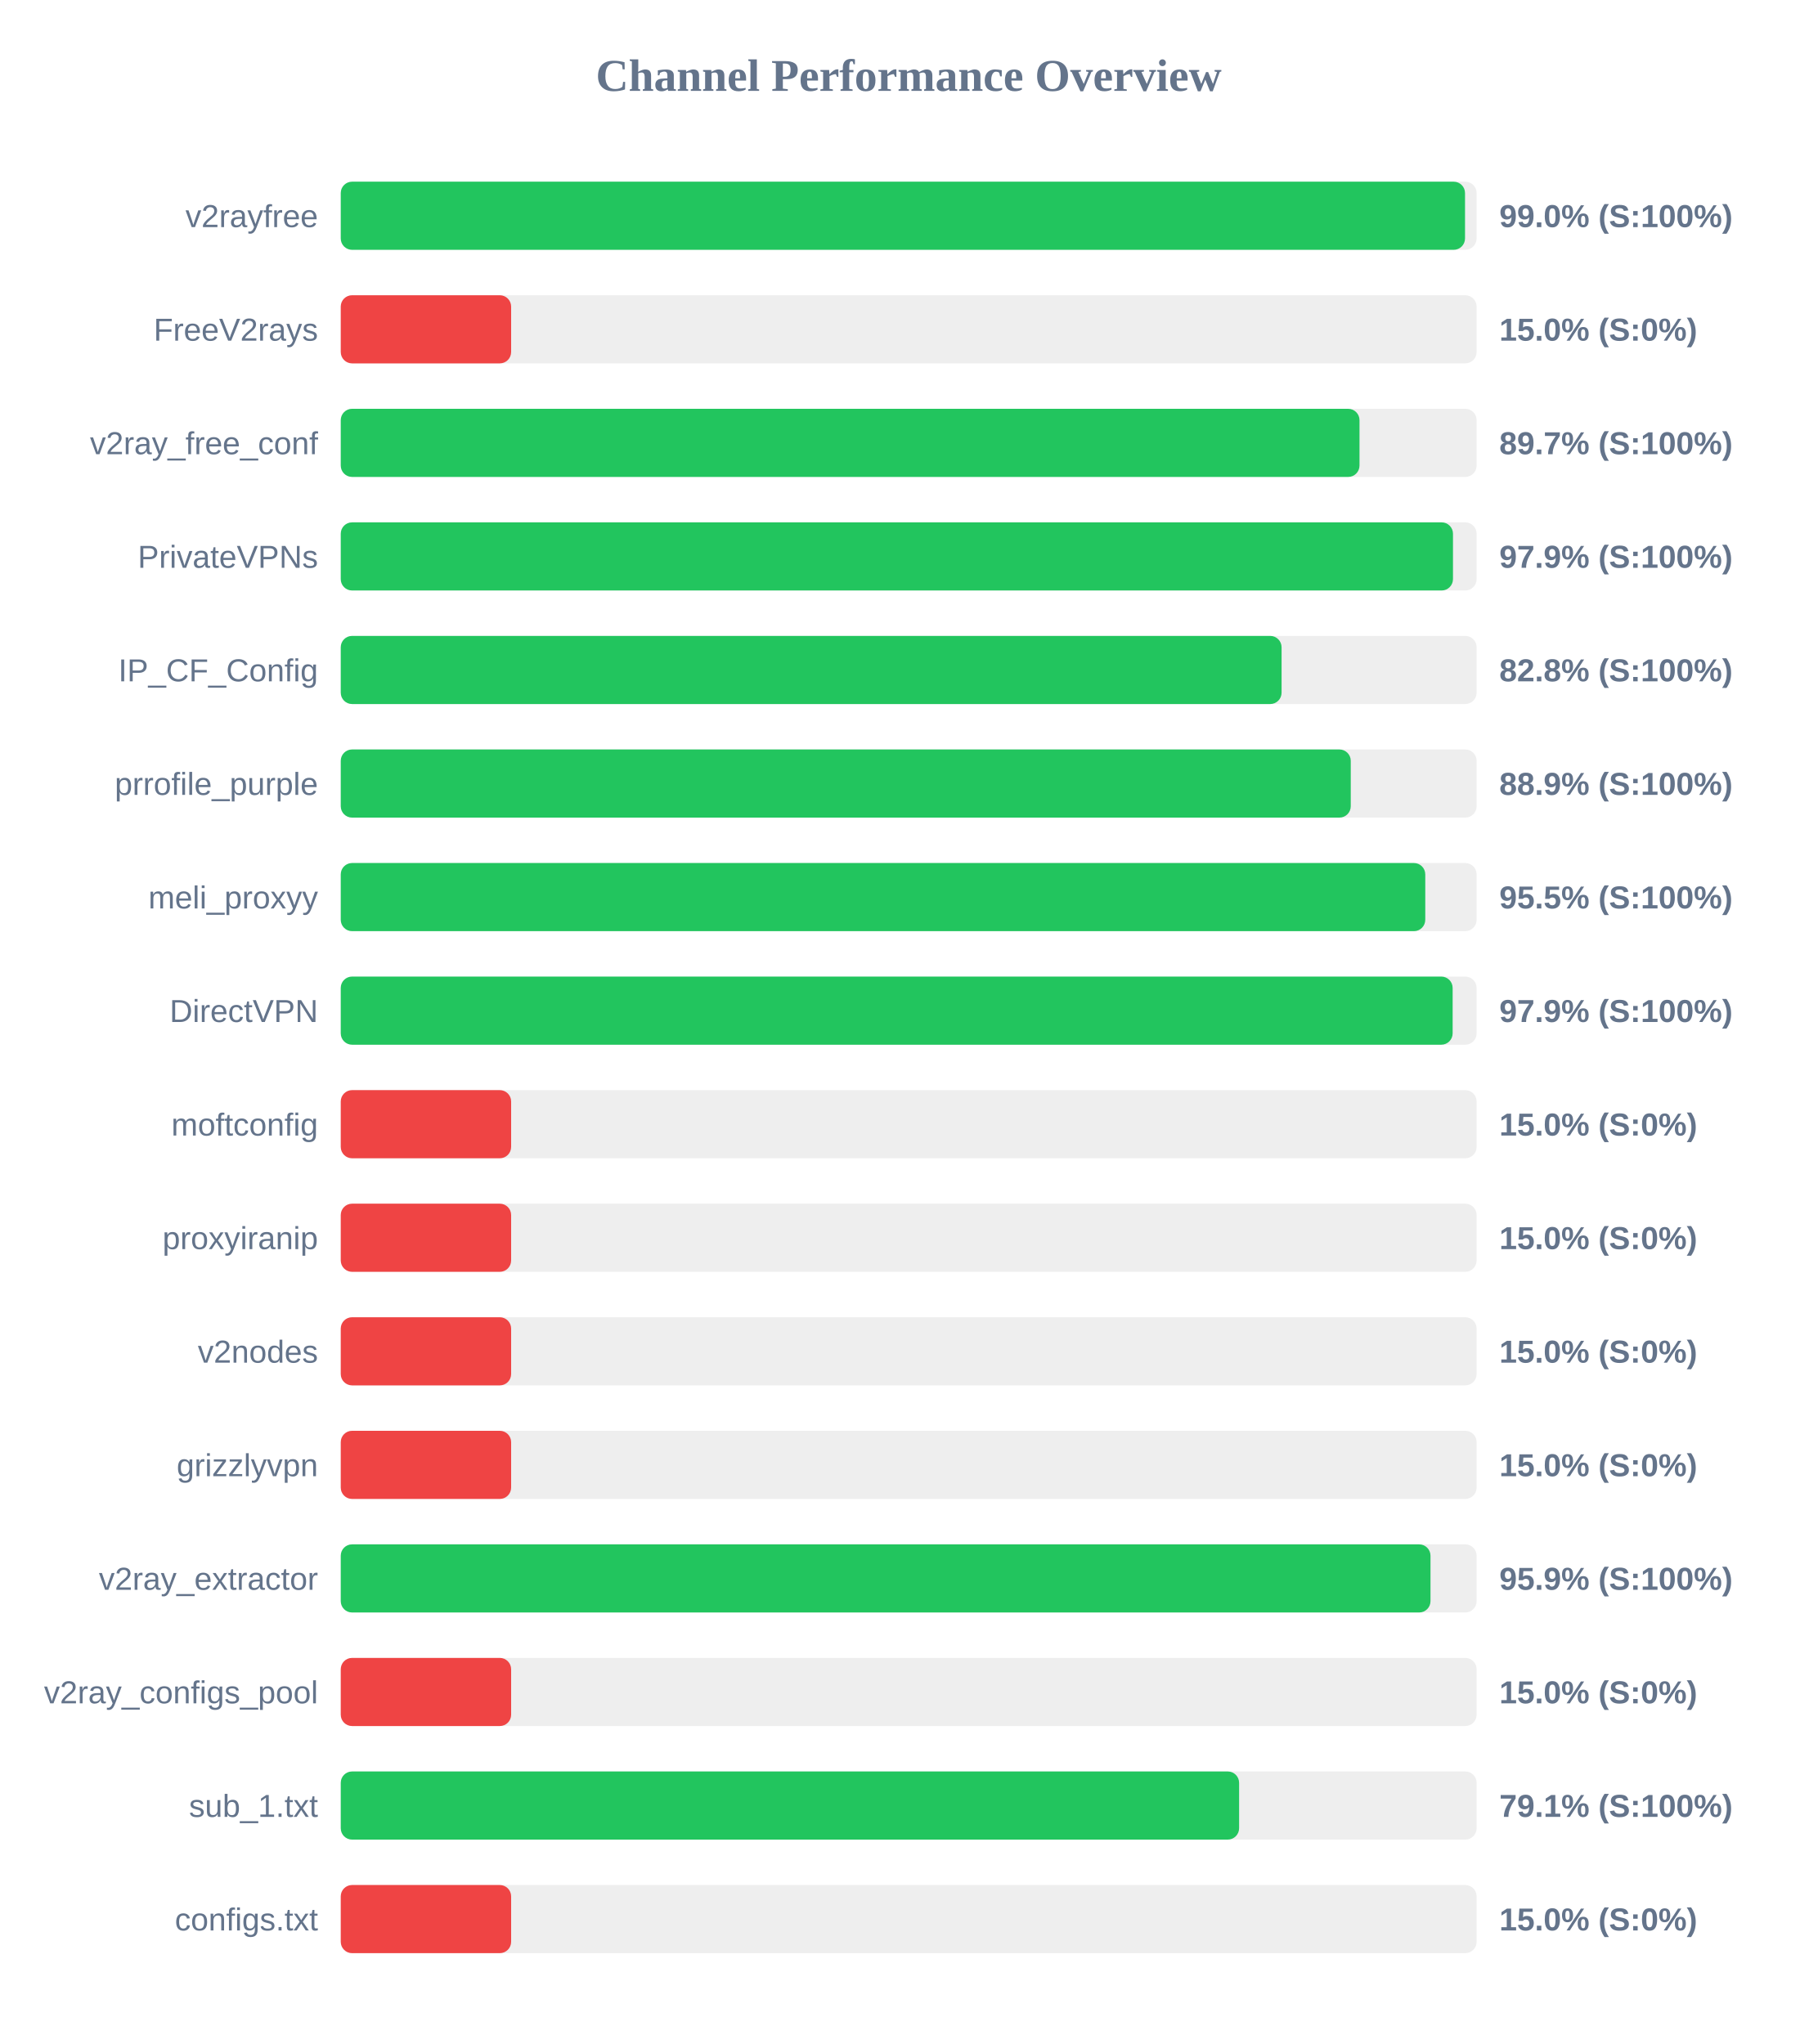
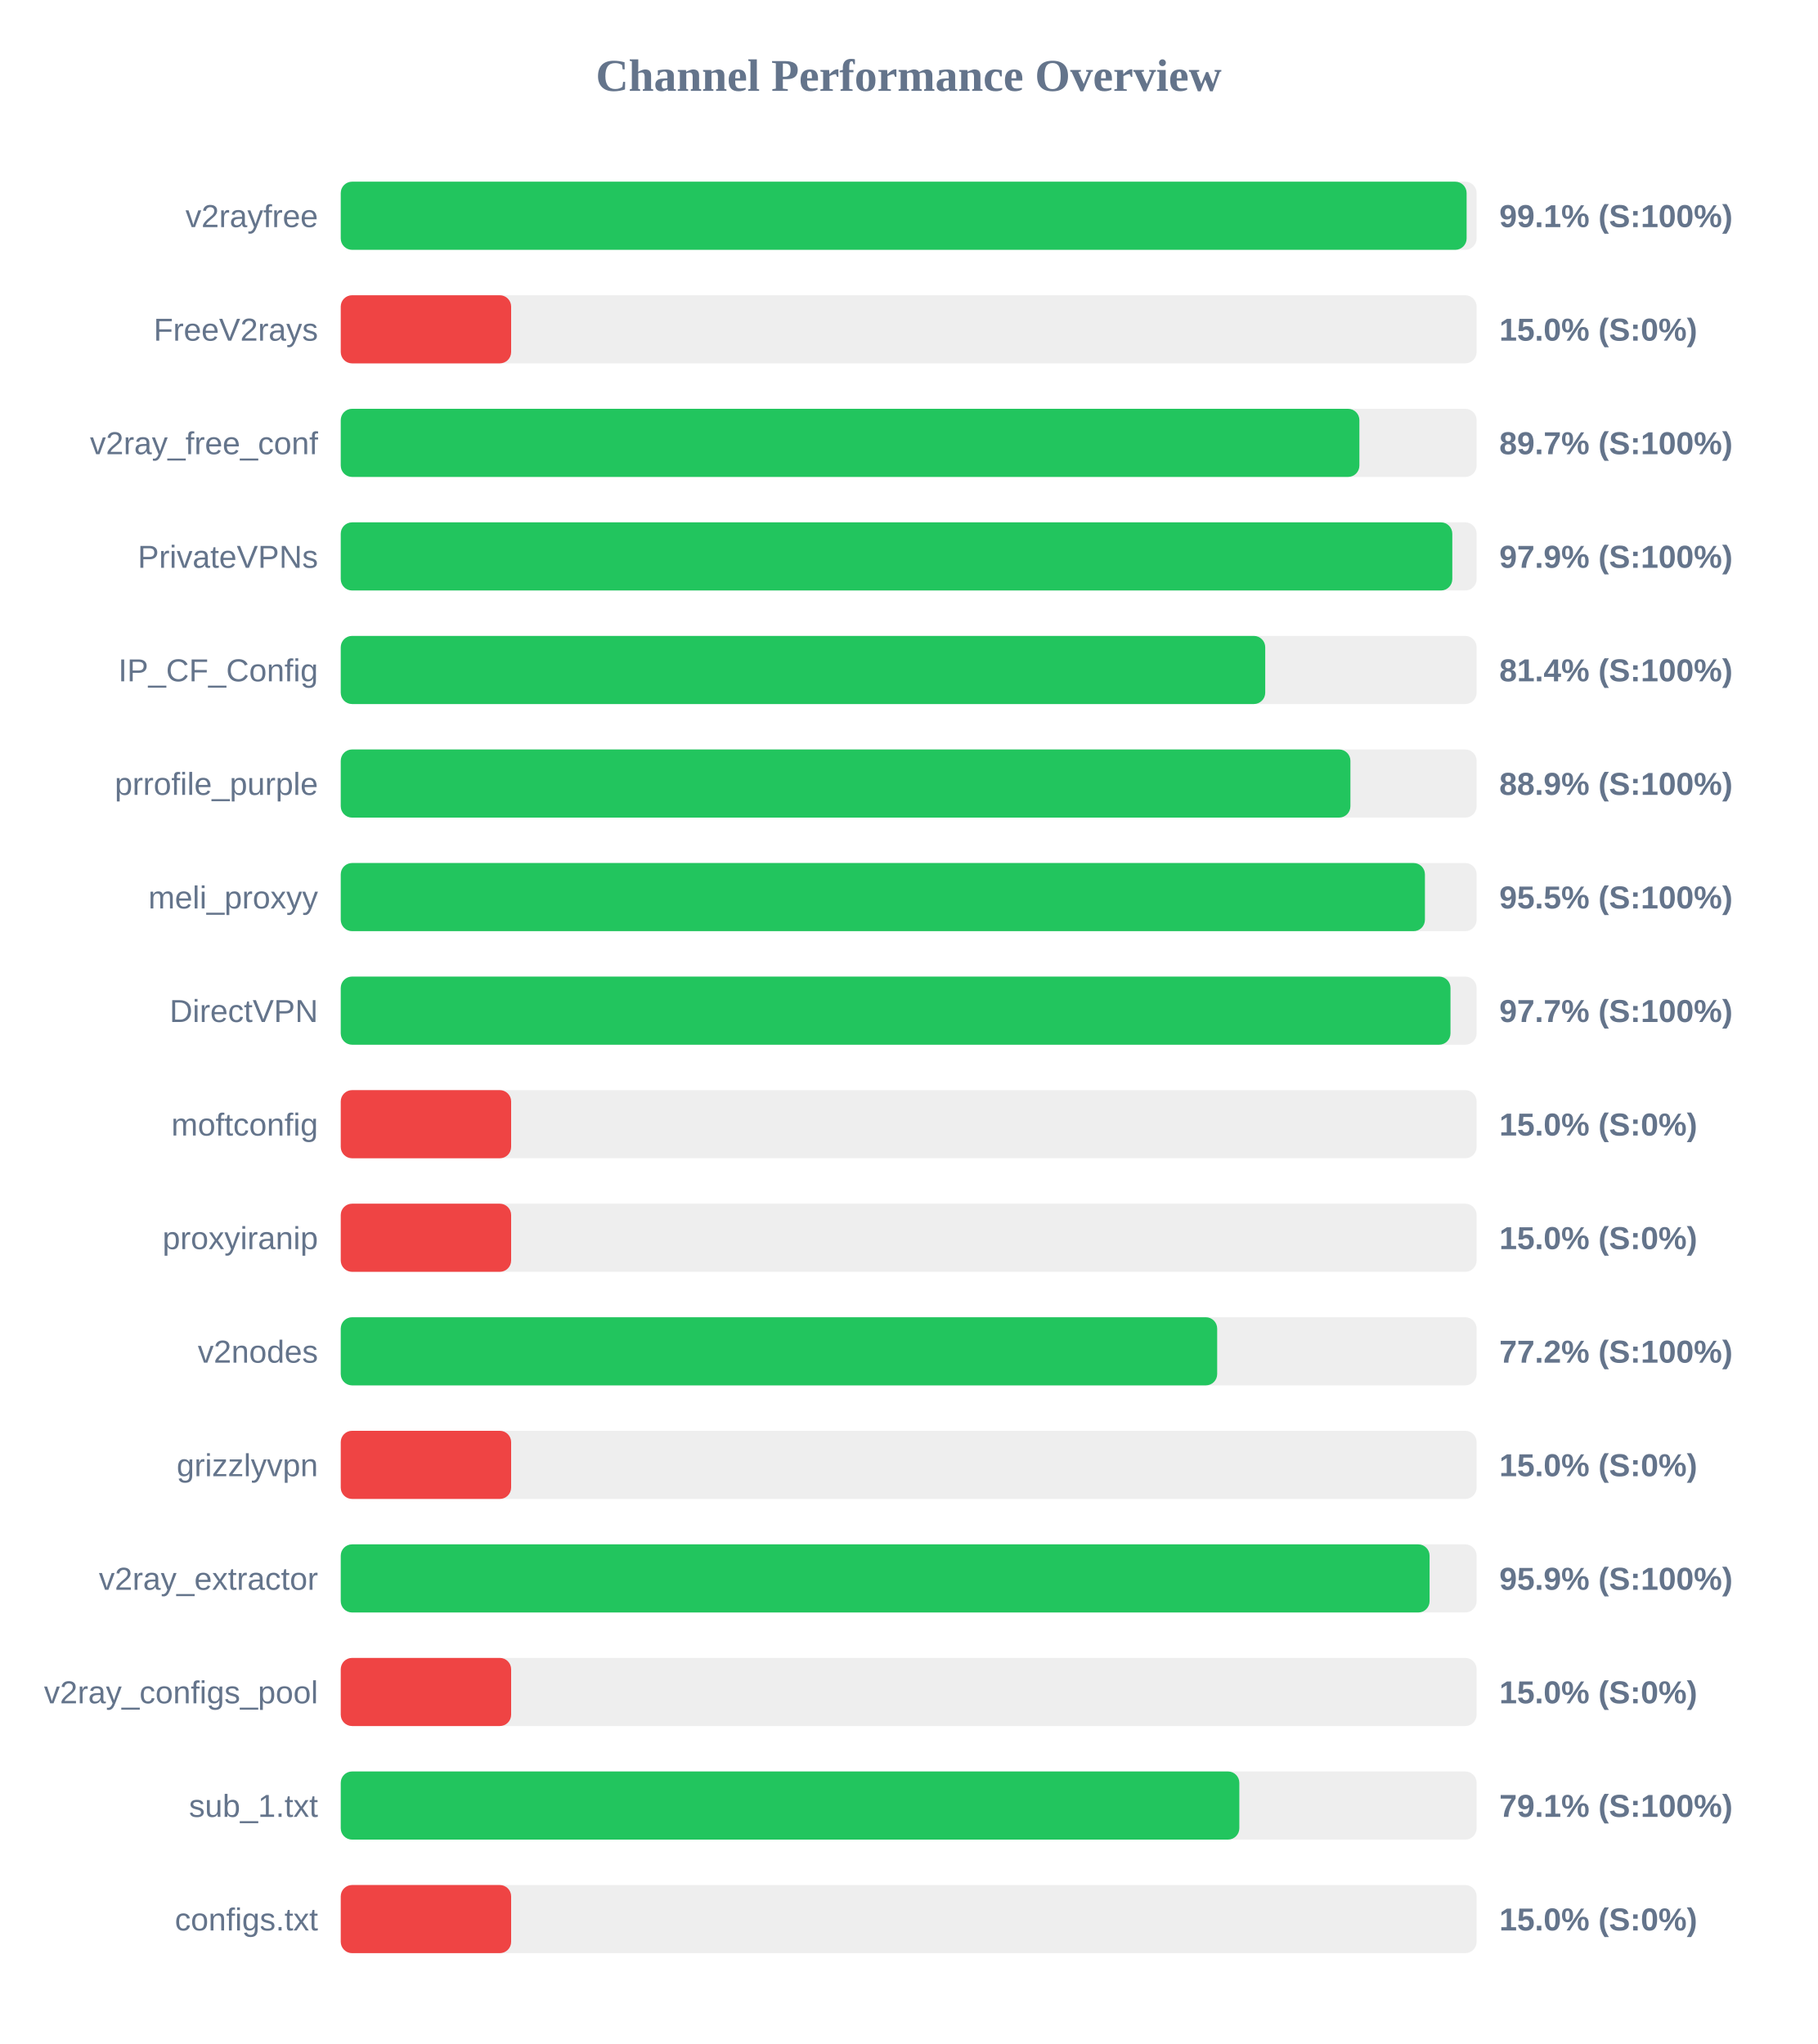
<svg xmlns="http://www.w3.org/2000/svg" width="800" height="900" version="1.1">
  <style>
        .row { font: 14px Arial; fill: #64748b; }
        .score { font: bold 14px Arial; fill: #64748b; }
    </style>
  <text x="400" y="40" text-anchor="middle" font-size="20px" font-weight="bold" fill="#64748b">Channel Performance Overview</text>
  <rect x="150" y="80" width="500" height="30" fill="#eee" rx="5" />
-   <rect x="150" y="80" width="494.9" height="30" fill="#22c55e" rx="5" />
+   <rect x="150" y="80" width="495.6" height="30" fill="#22c55e" rx="5" />
  <text x="140" y="100" text-anchor="end" class="row">v2rayfree</text>
-   <text x="660" y="100" text-anchor="start" class="score">99.0% (S:100%)</text>
+   <text x="660" y="100" text-anchor="start" class="score">99.1% (S:100%)</text>
  <rect x="150" y="130" width="500" height="30" fill="#eee" rx="5" />
  <rect x="150" y="130" width="75.0" height="30" fill="#ef4444" rx="5" />
  <text x="140" y="150" text-anchor="end" class="row">FreeV2rays</text>
  <text x="660" y="150" text-anchor="start" class="score">15.0% (S:0%)</text>
  <rect x="150" y="180" width="500" height="30" fill="#eee" rx="5" />
-   <rect x="150" y="180" width="448.45" height="30" fill="#22c55e" rx="5" />
+   <rect x="150" y="180" width="448.4" height="30" fill="#22c55e" rx="5" />
  <text x="140" y="200" text-anchor="end" class="row">v2ray_free_conf</text>
  <text x="660" y="200" text-anchor="start" class="score">89.7% (S:100%)</text>
  <rect x="150" y="230" width="500" height="30" fill="#eee" rx="5" />
-   <rect x="150" y="230" width="489.6" height="30" fill="#22c55e" rx="5" />
+   <rect x="150" y="230" width="489.3" height="30" fill="#22c55e" rx="5" />
  <text x="140" y="250" text-anchor="end" class="row">PrivateVPNs</text>
  <text x="660" y="250" text-anchor="start" class="score">97.9% (S:100%)</text>
  <rect x="150" y="280" width="500" height="30" fill="#eee" rx="5" />
-   <rect x="150" y="280" width="414.15" height="30" fill="#22c55e" rx="5" />
+   <rect x="150" y="280" width="406.95" height="30" fill="#22c55e" rx="5" />
  <text x="140" y="300" text-anchor="end" class="row">IP_CF_Config</text>
-   <text x="660" y="300" text-anchor="start" class="score">82.8% (S:100%)</text>
+   <text x="660" y="300" text-anchor="start" class="score">81.4% (S:100%)</text>
  <rect x="150" y="330" width="500" height="30" fill="#eee" rx="5" />
-   <rect x="150" y="330" width="444.6" height="30" fill="#22c55e" rx="5" />
+   <rect x="150" y="330" width="444.45" height="30" fill="#22c55e" rx="5" />
  <text x="140" y="350" text-anchor="end" class="row">prrofile_purple</text>
  <text x="660" y="350" text-anchor="start" class="score">88.9% (S:100%)</text>
  <rect x="150" y="380" width="500" height="30" fill="#eee" rx="5" />
-   <rect x="150" y="380" width="477.4" height="30" fill="#22c55e" rx="5" />
+   <rect x="150" y="380" width="477.25" height="30" fill="#22c55e" rx="5" />
  <text x="140" y="400" text-anchor="end" class="row">meli_proxyy</text>
  <text x="660" y="400" text-anchor="start" class="score">95.5% (S:100%)</text>
  <rect x="150" y="430" width="500" height="30" fill="#eee" rx="5" />
-   <rect x="150" y="430" width="489.45" height="30" fill="#22c55e" rx="5" />
+   <rect x="150" y="430" width="488.5" height="30" fill="#22c55e" rx="5" />
  <text x="140" y="450" text-anchor="end" class="row">DirectVPN</text>
-   <text x="660" y="450" text-anchor="start" class="score">97.9% (S:100%)</text>
+   <text x="660" y="450" text-anchor="start" class="score">97.7% (S:100%)</text>
  <rect x="150" y="480" width="500" height="30" fill="#eee" rx="5" />
  <rect x="150" y="480" width="75.0" height="30" fill="#ef4444" rx="5" />
  <text x="140" y="500" text-anchor="end" class="row">moftconfig</text>
  <text x="660" y="500" text-anchor="start" class="score">15.0% (S:0%)</text>
  <rect x="150" y="530" width="500" height="30" fill="#eee" rx="5" />
  <rect x="150" y="530" width="75.0" height="30" fill="#ef4444" rx="5" />
  <text x="140" y="550" text-anchor="end" class="row">proxyiranip</text>
  <text x="660" y="550" text-anchor="start" class="score">15.0% (S:0%)</text>
  <rect x="150" y="580" width="500" height="30" fill="#eee" rx="5" />
-   <rect x="150" y="580" width="75.0" height="30" fill="#ef4444" rx="5" />
+   <rect x="150" y="580" width="385.8" height="30" fill="#22c55e" rx="5" />
  <text x="140" y="600" text-anchor="end" class="row">v2nodes</text>
-   <text x="660" y="600" text-anchor="start" class="score">15.0% (S:0%)</text>
+   <text x="660" y="600" text-anchor="start" class="score">77.2% (S:100%)</text>
  <rect x="150" y="630" width="500" height="30" fill="#eee" rx="5" />
  <rect x="150" y="630" width="75.0" height="30" fill="#ef4444" rx="5" />
  <text x="140" y="650" text-anchor="end" class="row">grizzlyvpn</text>
  <text x="660" y="650" text-anchor="start" class="score">15.0% (S:0%)</text>
  <rect x="150" y="680" width="500" height="30" fill="#eee" rx="5" />
-   <rect x="150" y="680" width="479.7" height="30" fill="#22c55e" rx="5" />
+   <rect x="150" y="680" width="479.3" height="30" fill="#22c55e" rx="5" />
  <text x="140" y="700" text-anchor="end" class="row">v2ray_extractor</text>
  <text x="660" y="700" text-anchor="start" class="score">95.9% (S:100%)</text>
  <rect x="150" y="730" width="500" height="30" fill="#eee" rx="5" />
  <rect x="150" y="730" width="75.0" height="30" fill="#ef4444" rx="5" />
  <text x="140" y="750" text-anchor="end" class="row">v2ray_configs_pool</text>
  <text x="660" y="750" text-anchor="start" class="score">15.0% (S:0%)</text>
  <rect x="150" y="780" width="500" height="30" fill="#eee" rx="5" />
-   <rect x="150" y="780" width="395.45" height="30" fill="#22c55e" rx="5" />
+   <rect x="150" y="780" width="395.55" height="30" fill="#22c55e" rx="5" />
  <text x="140" y="800" text-anchor="end" class="row">sub_1.txt</text>
  <text x="660" y="800" text-anchor="start" class="score">79.1% (S:100%)</text>
  <rect x="150" y="830" width="500" height="30" fill="#eee" rx="5" />
  <rect x="150" y="830" width="75.0" height="30" fill="#ef4444" rx="5" />
  <text x="140" y="850" text-anchor="end" class="row">configs.txt</text>
  <text x="660" y="850" text-anchor="start" class="score">15.0% (S:0%)</text>
</svg>
